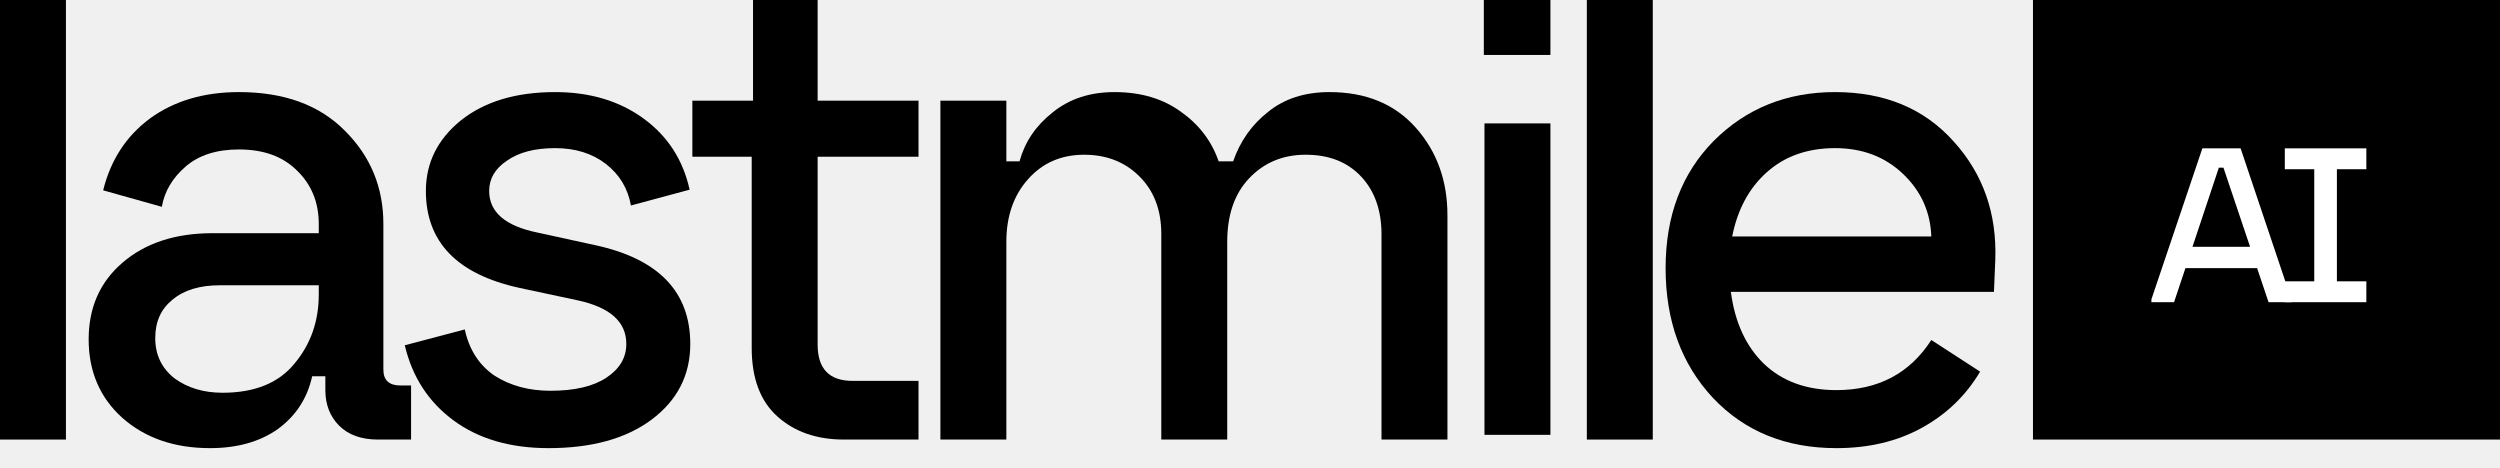
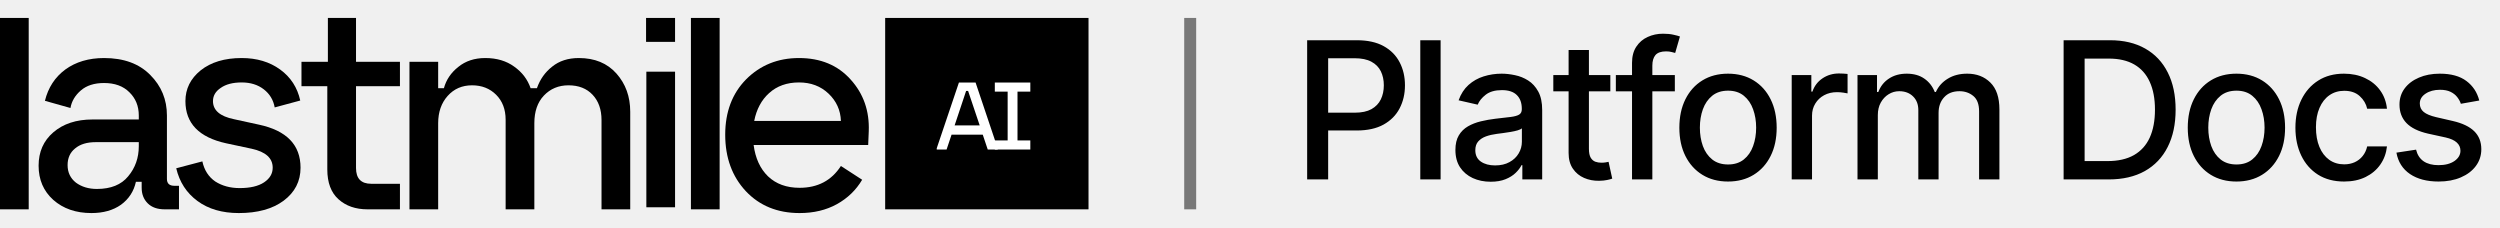
- <svg xmlns="http://www.w3.org/2000/svg" width="91" height="17" viewBox="0 0 91 17" fill="none">
-   <path d="M0 16V0H2.4V16H0Z" fill="black" />
-   <path d="M7.643 16.312C6.347 16.312 5.283 15.944 4.451 15.208C3.635 14.472 3.227 13.52 3.227 12.352C3.227 11.2 3.635 10.272 4.451 9.568C5.283 8.848 6.379 8.488 7.739 8.488H11.603V8.152C11.603 7.368 11.339 6.72 10.811 6.208C10.299 5.696 9.595 5.44 8.699 5.44C7.883 5.44 7.235 5.648 6.755 6.064C6.275 6.48 5.987 6.968 5.891 7.528L3.755 6.928C4.027 5.824 4.595 4.952 5.459 4.312C6.339 3.672 7.419 3.352 8.699 3.352C10.347 3.352 11.635 3.824 12.563 4.768C13.491 5.696 13.955 6.824 13.955 8.152V13.456C13.955 13.84 14.163 14.032 14.579 14.032H14.963V16H13.763C13.155 16 12.683 15.832 12.347 15.496C12.011 15.16 11.843 14.728 11.843 14.2V13.696H11.363C11.187 14.496 10.771 15.136 10.115 15.616C9.459 16.08 8.635 16.312 7.643 16.312ZM5.651 12.304C5.651 12.912 5.883 13.4 6.347 13.768C6.827 14.12 7.411 14.296 8.099 14.296C9.267 14.296 10.139 13.944 10.715 13.24C11.307 12.536 11.603 11.696 11.603 10.72V10.384H8.003C7.267 10.384 6.691 10.56 6.275 10.912C5.859 11.248 5.651 11.712 5.651 12.304Z" fill="black" />
-   <path d="M19.966 16.312C18.574 16.312 17.422 15.976 16.51 15.304C15.598 14.632 15.006 13.72 14.734 12.568L16.918 11.992C17.078 12.728 17.438 13.288 17.998 13.672C18.574 14.04 19.254 14.224 20.038 14.224C20.918 14.224 21.598 14.064 22.078 13.744C22.558 13.424 22.798 13.016 22.798 12.52C22.798 11.72 22.214 11.192 21.046 10.936L18.91 10.48C16.638 9.984 15.502 8.808 15.502 6.952C15.502 5.928 15.926 5.072 16.774 4.384C17.638 3.696 18.782 3.352 20.206 3.352C21.47 3.352 22.542 3.672 23.422 4.312C24.302 4.952 24.862 5.816 25.102 6.904L22.966 7.48C22.854 6.856 22.55 6.352 22.054 5.968C21.558 5.584 20.942 5.392 20.206 5.392C19.47 5.392 18.886 5.544 18.454 5.848C18.022 6.136 17.806 6.504 17.806 6.952C17.806 7.72 18.39 8.224 19.558 8.464L21.646 8.92C23.966 9.416 25.126 10.616 25.126 12.52C25.126 13.656 24.654 14.576 23.71 15.28C22.782 15.968 21.534 16.312 19.966 16.312Z" fill="black" />
-   <path d="M30.722 16C29.73 16 28.922 15.72 28.298 15.16C27.674 14.6 27.362 13.768 27.362 12.664V5.704H25.202V3.664H27.41V0H29.762V3.664H33.434V5.704H29.762V12.544C29.762 13.424 30.186 13.864 31.034 13.864H33.434V16H30.722Z" fill="black" />
-   <path d="M34.231 16V3.664H36.631V5.872H37.111C37.303 5.168 37.703 4.576 38.311 4.096C38.919 3.6 39.671 3.352 40.567 3.352C41.527 3.352 42.335 3.592 42.991 4.072C43.647 4.536 44.103 5.136 44.359 5.872H44.887C45.143 5.136 45.567 4.536 46.159 4.072C46.751 3.592 47.495 3.352 48.391 3.352C49.719 3.352 50.767 3.784 51.535 4.648C52.303 5.512 52.687 6.576 52.687 7.84V16H50.287V8.536C50.287 7.656 50.039 6.952 49.543 6.424C49.047 5.896 48.375 5.632 47.527 5.632C46.695 5.632 46.007 5.92 45.463 6.496C44.935 7.056 44.671 7.824 44.671 8.8V16H42.271V8.512C42.271 7.648 42.007 6.952 41.479 6.424C40.951 5.896 40.279 5.632 39.463 5.632C38.631 5.632 37.951 5.928 37.423 6.52C36.895 7.112 36.631 7.872 36.631 8.8V16H34.231Z" fill="black" />
-   <path d="M54.035 15.828V4.492H56.435V15.828H54.035ZM54.011 2V0H56.435V2H54.011Z" fill="black" />
-   <path d="M57.761 16V0H60.161V16H57.761Z" fill="black" />
-   <path d="M66.844 16.312C65.004 16.312 63.508 15.704 62.356 14.488C61.204 13.256 60.628 11.68 60.628 9.76C60.628 7.856 61.212 6.312 62.38 5.128C63.564 3.944 65.036 3.352 66.796 3.352C68.604 3.352 70.044 3.952 71.116 5.152C72.188 6.336 72.692 7.776 72.628 9.472L72.58 10.624H63.004C63.148 11.728 63.548 12.6 64.204 13.24C64.876 13.88 65.756 14.2 66.844 14.2C68.364 14.2 69.516 13.592 70.3 12.376L72.076 13.528C71.564 14.392 70.86 15.072 69.964 15.568C69.068 16.064 68.028 16.312 66.844 16.312ZM63.052 8.608H70.3C70.268 7.712 69.924 6.952 69.268 6.328C68.612 5.704 67.788 5.392 66.796 5.392C65.788 5.392 64.956 5.688 64.3 6.28C63.66 6.856 63.244 7.632 63.052 8.608Z" fill="black" />
-   <path d="M74 0H91V16H74V0Z" fill="black" />
-   <path d="M78.311 11V10.896L80.166 5.4H81.558L83.406 10.896V11H82.575L82.159 9.76H79.55L79.135 11H78.311ZM79.806 8.984H81.903L80.934 6.104H80.766L79.806 8.984Z" fill="white" />
-   <path d="M83.167 11V10.24H84.239V6.16H83.167V5.4H86.135V6.16H85.063V10.24H86.135V11H83.167Z" fill="white" />
+ <svg xmlns="http://www.w3.org/2000/svg" width="209" height="19" viewBox="0 0 209 19" fill="none">
+   <g clip-path="url(#clip0_2039_19481)">
+     <path d="M0 17.5V1.5H2.4V17.5H0Z" fill="black" />
+     <path d="M7.643 17.812C6.347 17.812 5.283 17.444 4.451 16.708C3.635 15.972 3.227 15.02 3.227 13.852C3.227 12.7 3.635 11.772 4.451 11.068C5.283 10.348 6.379 9.988 7.739 9.988H11.603V9.652C11.603 8.868 11.339 8.22 10.811 7.708C10.299 7.196 9.595 6.94 8.699 6.94C7.883 6.94 7.235 7.148 6.755 7.564C6.275 7.98 5.987 8.468 5.891 9.028L3.755 8.428C4.027 7.324 4.595 6.452 5.459 5.812C6.339 5.172 7.419 4.852 8.699 4.852C10.347 4.852 11.635 5.324 12.563 6.268C13.491 7.196 13.955 8.324 13.955 9.652V14.956C13.955 15.34 14.163 15.532 14.579 15.532H14.963V17.5H13.763C13.155 17.5 12.683 17.332 12.347 16.996C12.011 16.66 11.843 16.228 11.843 15.7V15.196H11.363C11.187 15.996 10.771 16.636 10.115 17.116C9.459 17.58 8.635 17.812 7.643 17.812ZM5.651 13.804C5.651 14.412 5.883 14.9 6.347 15.268C6.827 15.62 7.411 15.796 8.099 15.796C9.267 15.796 10.139 15.444 10.715 14.74C11.307 14.036 11.603 13.196 11.603 12.22V11.884H8.003C7.267 11.884 6.691 12.06 6.275 12.412C5.859 12.748 5.651 13.212 5.651 13.804Z" fill="black" />
+     <path d="M19.965 17.812C18.573 17.812 17.421 17.476 16.509 16.804C15.597 16.132 15.005 15.22 14.733 14.068L16.917 13.492C17.077 14.228 17.437 14.788 17.997 15.172C18.573 15.54 19.253 15.724 20.037 15.724C20.917 15.724 21.597 15.564 22.077 15.244C22.557 14.924 22.797 14.516 22.797 14.02C22.797 13.22 22.213 12.692 21.045 12.436L18.909 11.98C16.637 11.484 15.501 10.308 15.501 8.452C15.501 7.428 15.925 6.572 16.773 5.884C17.637 5.196 18.781 4.852 20.205 4.852C21.469 4.852 22.541 5.172 23.421 5.812C24.301 6.452 24.861 7.316 25.101 8.404L22.965 8.98C22.853 8.356 22.549 7.852 22.053 7.468C21.557 7.084 20.941 6.892 20.205 6.892C19.469 6.892 18.885 7.044 18.453 7.348C18.021 7.636 17.805 8.004 17.805 8.452C17.805 9.22 18.389 9.724 19.557 9.964L21.645 10.42C23.965 10.916 25.125 12.116 25.125 14.02C25.125 15.156 24.653 16.076 23.709 16.78C22.781 17.468 21.533 17.812 19.965 17.812Z" fill="black" />
+     <path d="M30.723 17.5C29.731 17.5 28.923 17.22 28.299 16.66C27.675 16.1 27.363 15.268 27.363 14.164V7.204H25.203V5.164H27.411V1.5H29.763V5.164H33.435V7.204H29.763V14.044C29.763 14.924 30.187 15.364 31.035 15.364H33.435V17.5H30.723Z" fill="black" />
+     <path d="M34.231 17.5V5.164H36.631V7.372H37.111C37.303 6.668 37.703 6.076 38.311 5.596C38.919 5.1 39.671 4.852 40.567 4.852C41.527 4.852 42.335 5.092 42.991 5.572C43.647 6.036 44.103 6.636 44.359 7.372H44.887C45.143 6.636 45.567 6.036 46.159 5.572C46.751 5.092 47.495 4.852 48.391 4.852C49.719 4.852 50.767 5.284 51.535 6.148C52.303 7.012 52.687 8.076 52.687 9.34V17.5H50.287V10.036C50.287 9.156 50.039 8.452 49.543 7.924C49.047 7.396 48.375 7.132 47.527 7.132C46.695 7.132 46.007 7.42 45.463 7.996C44.935 8.556 44.671 9.324 44.671 10.3V17.5H42.271V10.012C42.271 9.148 42.007 8.452 41.479 7.924C40.951 7.396 40.279 7.132 39.463 7.132C38.631 7.132 37.951 7.428 37.423 8.02C36.895 8.612 36.631 9.372 36.631 10.3V17.5H34.231Z" fill="black" />
+     <path d="M54.035 17.328V5.992H56.435V17.328H54.035ZM54.011 3.5V1.5H56.435V3.5H54.011Z" fill="black" />
+     <path d="M57.761 17.5V1.5H60.161V17.5H57.761Z" fill="black" />
+     <path d="M66.844 17.812C65.004 17.812 63.508 17.204 62.356 15.988C61.204 14.756 60.628 13.18 60.628 11.26C60.628 9.356 61.212 7.812 62.38 6.628C63.564 5.444 65.036 4.852 66.796 4.852C68.604 4.852 70.044 5.452 71.116 6.652C72.188 7.836 72.692 9.276 72.628 10.972L72.58 12.124H63.004C63.148 13.228 63.548 14.1 64.204 14.74C64.876 15.38 65.756 15.7 66.844 15.7C68.364 15.7 69.516 15.092 70.3 13.876L72.076 15.028C71.564 15.892 70.86 16.572 69.964 17.068C69.068 17.564 68.028 17.812 66.844 17.812ZM63.052 10.108H70.3C70.268 9.212 69.924 8.452 69.268 7.828C68.612 7.204 67.788 6.892 66.796 6.892C65.788 6.892 64.956 7.188 64.3 7.78C63.66 8.356 63.244 9.132 63.052 10.108Z" fill="black" />
+     <path d="M74 1.5H91V17.5H74V1.5Z" fill="black" />
+     <path d="M78.311 12.5V12.396L80.166 6.9H81.558L83.406 12.396V12.5H82.575L82.159 11.26H79.55L79.135 12.5H78.311ZM79.806 10.484H81.903L80.934 7.604H80.766L79.806 10.484Z" fill="white" />
+     <path d="M83.167 12.5V11.74H84.239V7.66H83.167V6.9H86.135V7.66H85.063V11.74H86.135V12.5H83.167Z" fill="white" />
+     <path d="M99.5 1.5V17.5" stroke="black" stroke-opacity="0.5" />
+     <path d="M109.278 15V3.364H113.426C114.331 3.364 115.081 3.528 115.676 3.858C116.271 4.188 116.716 4.638 117.011 5.21C117.307 5.778 117.455 6.419 117.455 7.131C117.455 7.847 117.305 8.491 117.006 9.062C116.71 9.631 116.263 10.081 115.665 10.415C115.07 10.744 114.322 10.909 113.42 10.909H110.568V9.42H113.261C113.833 9.42 114.297 9.322 114.653 9.125C115.009 8.924 115.271 8.652 115.438 8.307C115.604 7.962 115.688 7.57 115.688 7.131C115.688 6.691 115.604 6.301 115.438 5.96C115.271 5.619 115.008 5.352 114.648 5.159C114.292 4.966 113.822 4.869 113.239 4.869H111.034V15H109.278ZM120.435 3.364V15H118.736V3.364H120.435ZM124.621 15.193C124.068 15.193 123.568 15.091 123.121 14.886C122.674 14.678 122.319 14.377 122.058 13.983C121.8 13.589 121.672 13.106 121.672 12.534C121.672 12.042 121.766 11.636 121.956 11.318C122.145 11 122.401 10.748 122.723 10.562C123.045 10.377 123.405 10.237 123.802 10.142C124.2 10.047 124.605 9.975 125.018 9.926C125.541 9.866 125.965 9.816 126.291 9.778C126.617 9.737 126.854 9.67 127.001 9.58C127.149 9.489 127.223 9.341 127.223 9.136V9.097C127.223 8.6 127.083 8.216 126.802 7.943C126.526 7.67 126.113 7.534 125.564 7.534C124.992 7.534 124.541 7.661 124.211 7.915C123.886 8.165 123.66 8.443 123.535 8.75L121.939 8.386C122.128 7.856 122.405 7.428 122.768 7.102C123.136 6.773 123.558 6.534 124.035 6.386C124.513 6.235 125.015 6.159 125.541 6.159C125.89 6.159 126.259 6.201 126.649 6.284C127.043 6.364 127.41 6.511 127.751 6.727C128.096 6.943 128.378 7.252 128.598 7.653C128.818 8.051 128.927 8.568 128.927 9.205V15H127.268V13.807H127.2C127.09 14.027 126.925 14.242 126.706 14.454C126.486 14.667 126.204 14.843 125.859 14.983C125.515 15.123 125.102 15.193 124.621 15.193ZM124.99 13.829C125.46 13.829 125.861 13.737 126.194 13.551C126.532 13.366 126.787 13.123 126.961 12.824C127.14 12.521 127.229 12.197 127.229 11.852V10.727C127.168 10.788 127.05 10.845 126.876 10.898C126.706 10.947 126.511 10.991 126.291 11.028C126.071 11.062 125.857 11.095 125.649 11.125C125.441 11.152 125.266 11.174 125.126 11.193C124.797 11.235 124.496 11.305 124.223 11.403C123.954 11.502 123.738 11.644 123.575 11.829C123.416 12.011 123.336 12.254 123.336 12.557C123.336 12.977 123.492 13.296 123.802 13.511C124.113 13.723 124.509 13.829 124.99 13.829ZM134.624 6.273V7.636H129.857V6.273H134.624ZM131.135 4.182H132.834V12.438C132.834 12.767 132.884 13.015 132.982 13.182C133.08 13.345 133.207 13.456 133.363 13.517C133.522 13.574 133.694 13.602 133.88 13.602C134.016 13.602 134.135 13.593 134.238 13.574C134.34 13.555 134.419 13.54 134.476 13.528L134.783 14.932C134.685 14.97 134.544 15.008 134.363 15.046C134.181 15.087 133.954 15.11 133.681 15.114C133.234 15.121 132.817 15.042 132.431 14.875C132.044 14.708 131.732 14.451 131.493 14.102C131.255 13.754 131.135 13.316 131.135 12.79V4.182ZM140.017 6.273V7.636H135.085V6.273H140.017ZM136.437 15V5.261C136.437 4.716 136.556 4.263 136.795 3.903C137.034 3.54 137.35 3.269 137.744 3.091C138.138 2.909 138.566 2.818 139.028 2.818C139.369 2.818 139.661 2.847 139.903 2.903C140.145 2.956 140.325 3.006 140.443 3.051L140.045 4.426C139.966 4.403 139.863 4.377 139.738 4.347C139.613 4.312 139.462 4.295 139.284 4.295C138.871 4.295 138.575 4.398 138.397 4.602C138.223 4.807 138.136 5.102 138.136 5.489V15H136.437ZM144.462 15.176C143.644 15.176 142.93 14.989 142.32 14.614C141.71 14.239 141.237 13.714 140.899 13.04C140.562 12.366 140.394 11.578 140.394 10.676C140.394 9.771 140.562 8.979 140.899 8.301C141.237 7.623 141.71 7.097 142.32 6.722C142.93 6.347 143.644 6.159 144.462 6.159C145.28 6.159 145.994 6.347 146.604 6.722C147.214 7.097 147.687 7.623 148.024 8.301C148.362 8.979 148.53 9.771 148.53 10.676C148.53 11.578 148.362 12.366 148.024 13.04C147.687 13.714 147.214 14.239 146.604 14.614C145.994 14.989 145.28 15.176 144.462 15.176ZM144.468 13.75C144.998 13.75 145.437 13.61 145.786 13.329C146.134 13.049 146.392 12.676 146.559 12.21C146.729 11.744 146.814 11.231 146.814 10.671C146.814 10.114 146.729 9.602 146.559 9.136C146.392 8.667 146.134 8.29 145.786 8.006C145.437 7.722 144.998 7.58 144.468 7.58C143.934 7.58 143.49 7.722 143.138 8.006C142.79 8.29 142.53 8.667 142.36 9.136C142.193 9.602 142.11 10.114 142.11 10.671C142.11 11.231 142.193 11.744 142.36 12.21C142.53 12.676 142.79 13.049 143.138 13.329C143.49 13.61 143.934 13.75 144.468 13.75ZM149.786 15V6.273H151.428V7.659H151.519C151.678 7.189 151.959 6.82 152.36 6.551C152.766 6.278 153.224 6.142 153.735 6.142C153.841 6.142 153.966 6.146 154.11 6.153C154.258 6.161 154.374 6.17 154.457 6.182V7.807C154.389 7.788 154.267 7.767 154.093 7.744C153.919 7.718 153.745 7.705 153.571 7.705C153.169 7.705 152.811 7.79 152.497 7.96C152.186 8.127 151.94 8.36 151.758 8.659C151.576 8.955 151.485 9.292 151.485 9.67V15H149.786ZM155.287 15V6.273H156.918V7.693H157.026C157.208 7.212 157.505 6.837 157.918 6.568C158.331 6.295 158.825 6.159 159.401 6.159C159.984 6.159 160.473 6.295 160.867 6.568C161.264 6.841 161.558 7.216 161.747 7.693H161.838C162.047 7.227 162.378 6.856 162.833 6.58C163.287 6.299 163.829 6.159 164.458 6.159C165.249 6.159 165.895 6.407 166.395 6.903C166.899 7.4 167.151 8.148 167.151 9.148V15H165.452V9.307C165.452 8.716 165.291 8.288 164.969 8.023C164.647 7.758 164.262 7.625 163.815 7.625C163.262 7.625 162.833 7.795 162.526 8.136C162.219 8.473 162.065 8.907 162.065 9.438V15H160.372V9.199C160.372 8.725 160.225 8.345 159.929 8.057C159.634 7.769 159.249 7.625 158.776 7.625C158.454 7.625 158.156 7.71 157.884 7.881C157.615 8.047 157.397 8.28 157.23 8.58C157.067 8.879 156.986 9.225 156.986 9.619V15H155.287ZM176.285 15H172.518V3.364H176.405C177.545 3.364 178.524 3.597 179.342 4.062C180.16 4.525 180.787 5.189 181.223 6.057C181.662 6.92 181.882 7.956 181.882 9.165C181.882 10.377 181.66 11.419 181.217 12.29C180.778 13.161 180.142 13.831 179.308 14.301C178.475 14.767 177.467 15 176.285 15ZM174.274 13.466H176.189C177.075 13.466 177.812 13.299 178.399 12.966C178.986 12.629 179.426 12.142 179.717 11.506C180.009 10.866 180.155 10.085 180.155 9.165C180.155 8.252 180.009 7.477 179.717 6.841C179.429 6.205 178.999 5.722 178.428 5.392C177.856 5.062 177.145 4.898 176.297 4.898H174.274V13.466ZM186.965 15.176C186.147 15.176 185.433 14.989 184.823 14.614C184.213 14.239 183.74 13.714 183.403 13.04C183.065 12.366 182.897 11.578 182.897 10.676C182.897 9.771 183.065 8.979 183.403 8.301C183.74 7.623 184.213 7.097 184.823 6.722C185.433 6.347 186.147 6.159 186.965 6.159C187.783 6.159 188.497 6.347 189.107 6.722C189.717 7.097 190.19 7.623 190.528 8.301C190.865 8.979 191.033 9.771 191.033 10.676C191.033 11.578 190.865 12.366 190.528 13.04C190.19 13.714 189.717 14.239 189.107 14.614C188.497 14.989 187.783 15.176 186.965 15.176ZM186.971 13.75C187.501 13.75 187.94 13.61 188.289 13.329C188.637 13.049 188.895 12.676 189.062 12.21C189.232 11.744 189.317 11.231 189.317 10.671C189.317 10.114 189.232 9.602 189.062 9.136C188.895 8.667 188.637 8.29 188.289 8.006C187.94 7.722 187.501 7.58 186.971 7.58C186.437 7.58 185.993 7.722 185.641 8.006C185.293 8.29 185.033 8.667 184.863 9.136C184.696 9.602 184.613 10.114 184.613 10.671C184.613 11.231 184.696 11.744 184.863 12.21C185.033 12.676 185.293 13.049 185.641 13.329C185.993 13.61 186.437 13.75 186.971 13.75ZM195.966 15.176C195.121 15.176 194.394 14.985 193.784 14.602C193.178 14.216 192.712 13.684 192.386 13.006C192.06 12.328 191.897 11.551 191.897 10.676C191.897 9.79 192.064 9.008 192.397 8.33C192.731 7.648 193.201 7.116 193.807 6.733C194.413 6.35 195.127 6.159 195.949 6.159C196.612 6.159 197.202 6.282 197.721 6.528C198.24 6.771 198.659 7.112 198.977 7.551C199.299 7.991 199.49 8.504 199.551 9.091H197.897C197.807 8.682 197.598 8.33 197.272 8.034C196.951 7.739 196.519 7.591 195.977 7.591C195.504 7.591 195.089 7.716 194.733 7.966C194.38 8.212 194.106 8.564 193.909 9.023C193.712 9.477 193.613 10.015 193.613 10.636C193.613 11.273 193.71 11.822 193.903 12.284C194.096 12.746 194.369 13.104 194.721 13.358C195.077 13.612 195.496 13.739 195.977 13.739C196.299 13.739 196.591 13.68 196.852 13.562C197.117 13.441 197.339 13.269 197.517 13.046C197.699 12.822 197.826 12.553 197.897 12.239H199.551C199.49 12.803 199.307 13.307 199 13.75C198.693 14.193 198.282 14.542 197.767 14.796C197.255 15.049 196.655 15.176 195.966 15.176ZM207.267 8.403L205.728 8.676C205.663 8.479 205.561 8.292 205.421 8.114C205.284 7.936 205.099 7.79 204.864 7.676C204.629 7.562 204.336 7.506 203.983 7.506C203.502 7.506 203.101 7.614 202.779 7.83C202.457 8.042 202.296 8.316 202.296 8.653C202.296 8.945 202.404 9.18 202.62 9.358C202.836 9.536 203.184 9.682 203.665 9.795L205.052 10.114C205.855 10.299 206.453 10.585 206.847 10.972C207.241 11.358 207.438 11.86 207.438 12.477C207.438 13 207.286 13.466 206.983 13.875C206.684 14.28 206.266 14.598 205.728 14.829C205.194 15.061 204.574 15.176 203.87 15.176C202.892 15.176 202.095 14.968 201.478 14.551C200.86 14.131 200.481 13.534 200.341 12.761L201.983 12.511C202.086 12.939 202.296 13.263 202.614 13.483C202.932 13.699 203.347 13.807 203.858 13.807C204.415 13.807 204.86 13.691 205.194 13.46C205.527 13.225 205.694 12.939 205.694 12.602C205.694 12.329 205.591 12.1 205.387 11.915C205.186 11.729 204.877 11.589 204.461 11.494L202.983 11.171C202.169 10.985 201.567 10.689 201.177 10.284C200.79 9.879 200.597 9.366 200.597 8.744C200.597 8.229 200.741 7.778 201.029 7.392C201.317 7.006 201.714 6.705 202.222 6.489C202.73 6.269 203.311 6.159 203.966 6.159C204.909 6.159 205.652 6.364 206.194 6.773C206.735 7.178 207.093 7.722 207.267 8.403Z" fill="black" />
+   </g>
+   <defs>
+     <clipPath id="clip0_2039_19481">
+       <rect width="209" height="19" fill="white" />
+     </clipPath>
+   </defs>
</svg>
